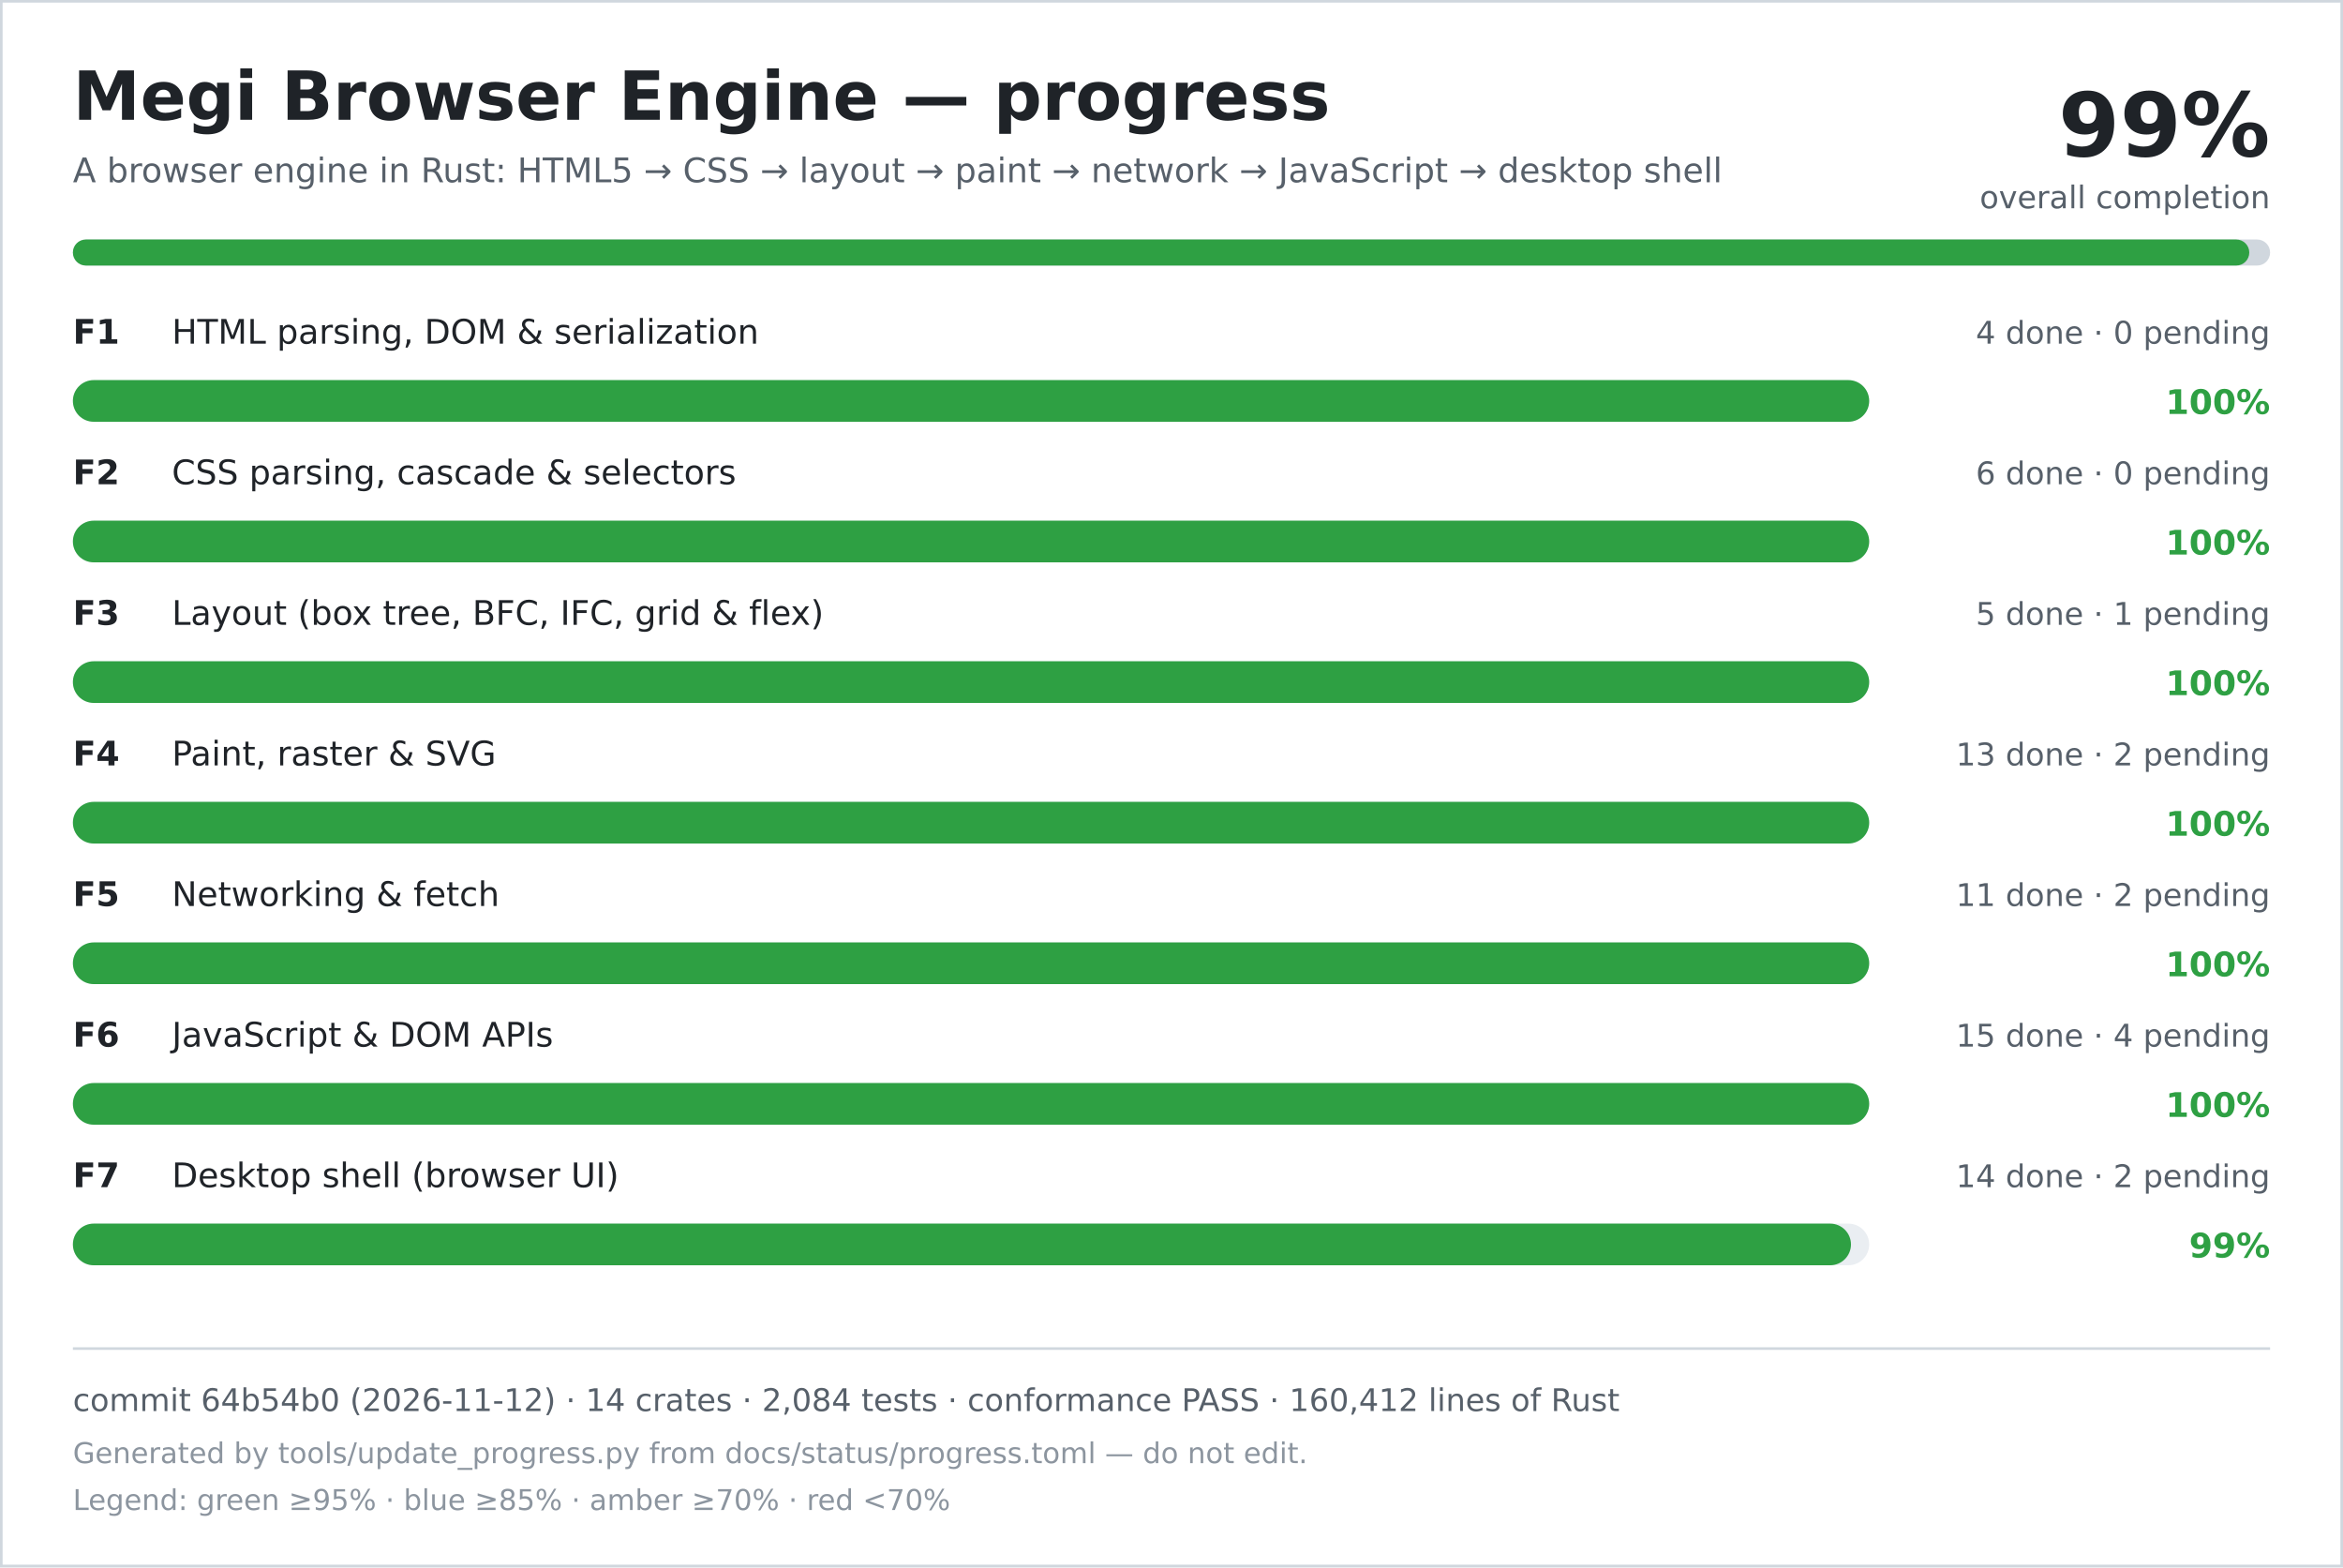
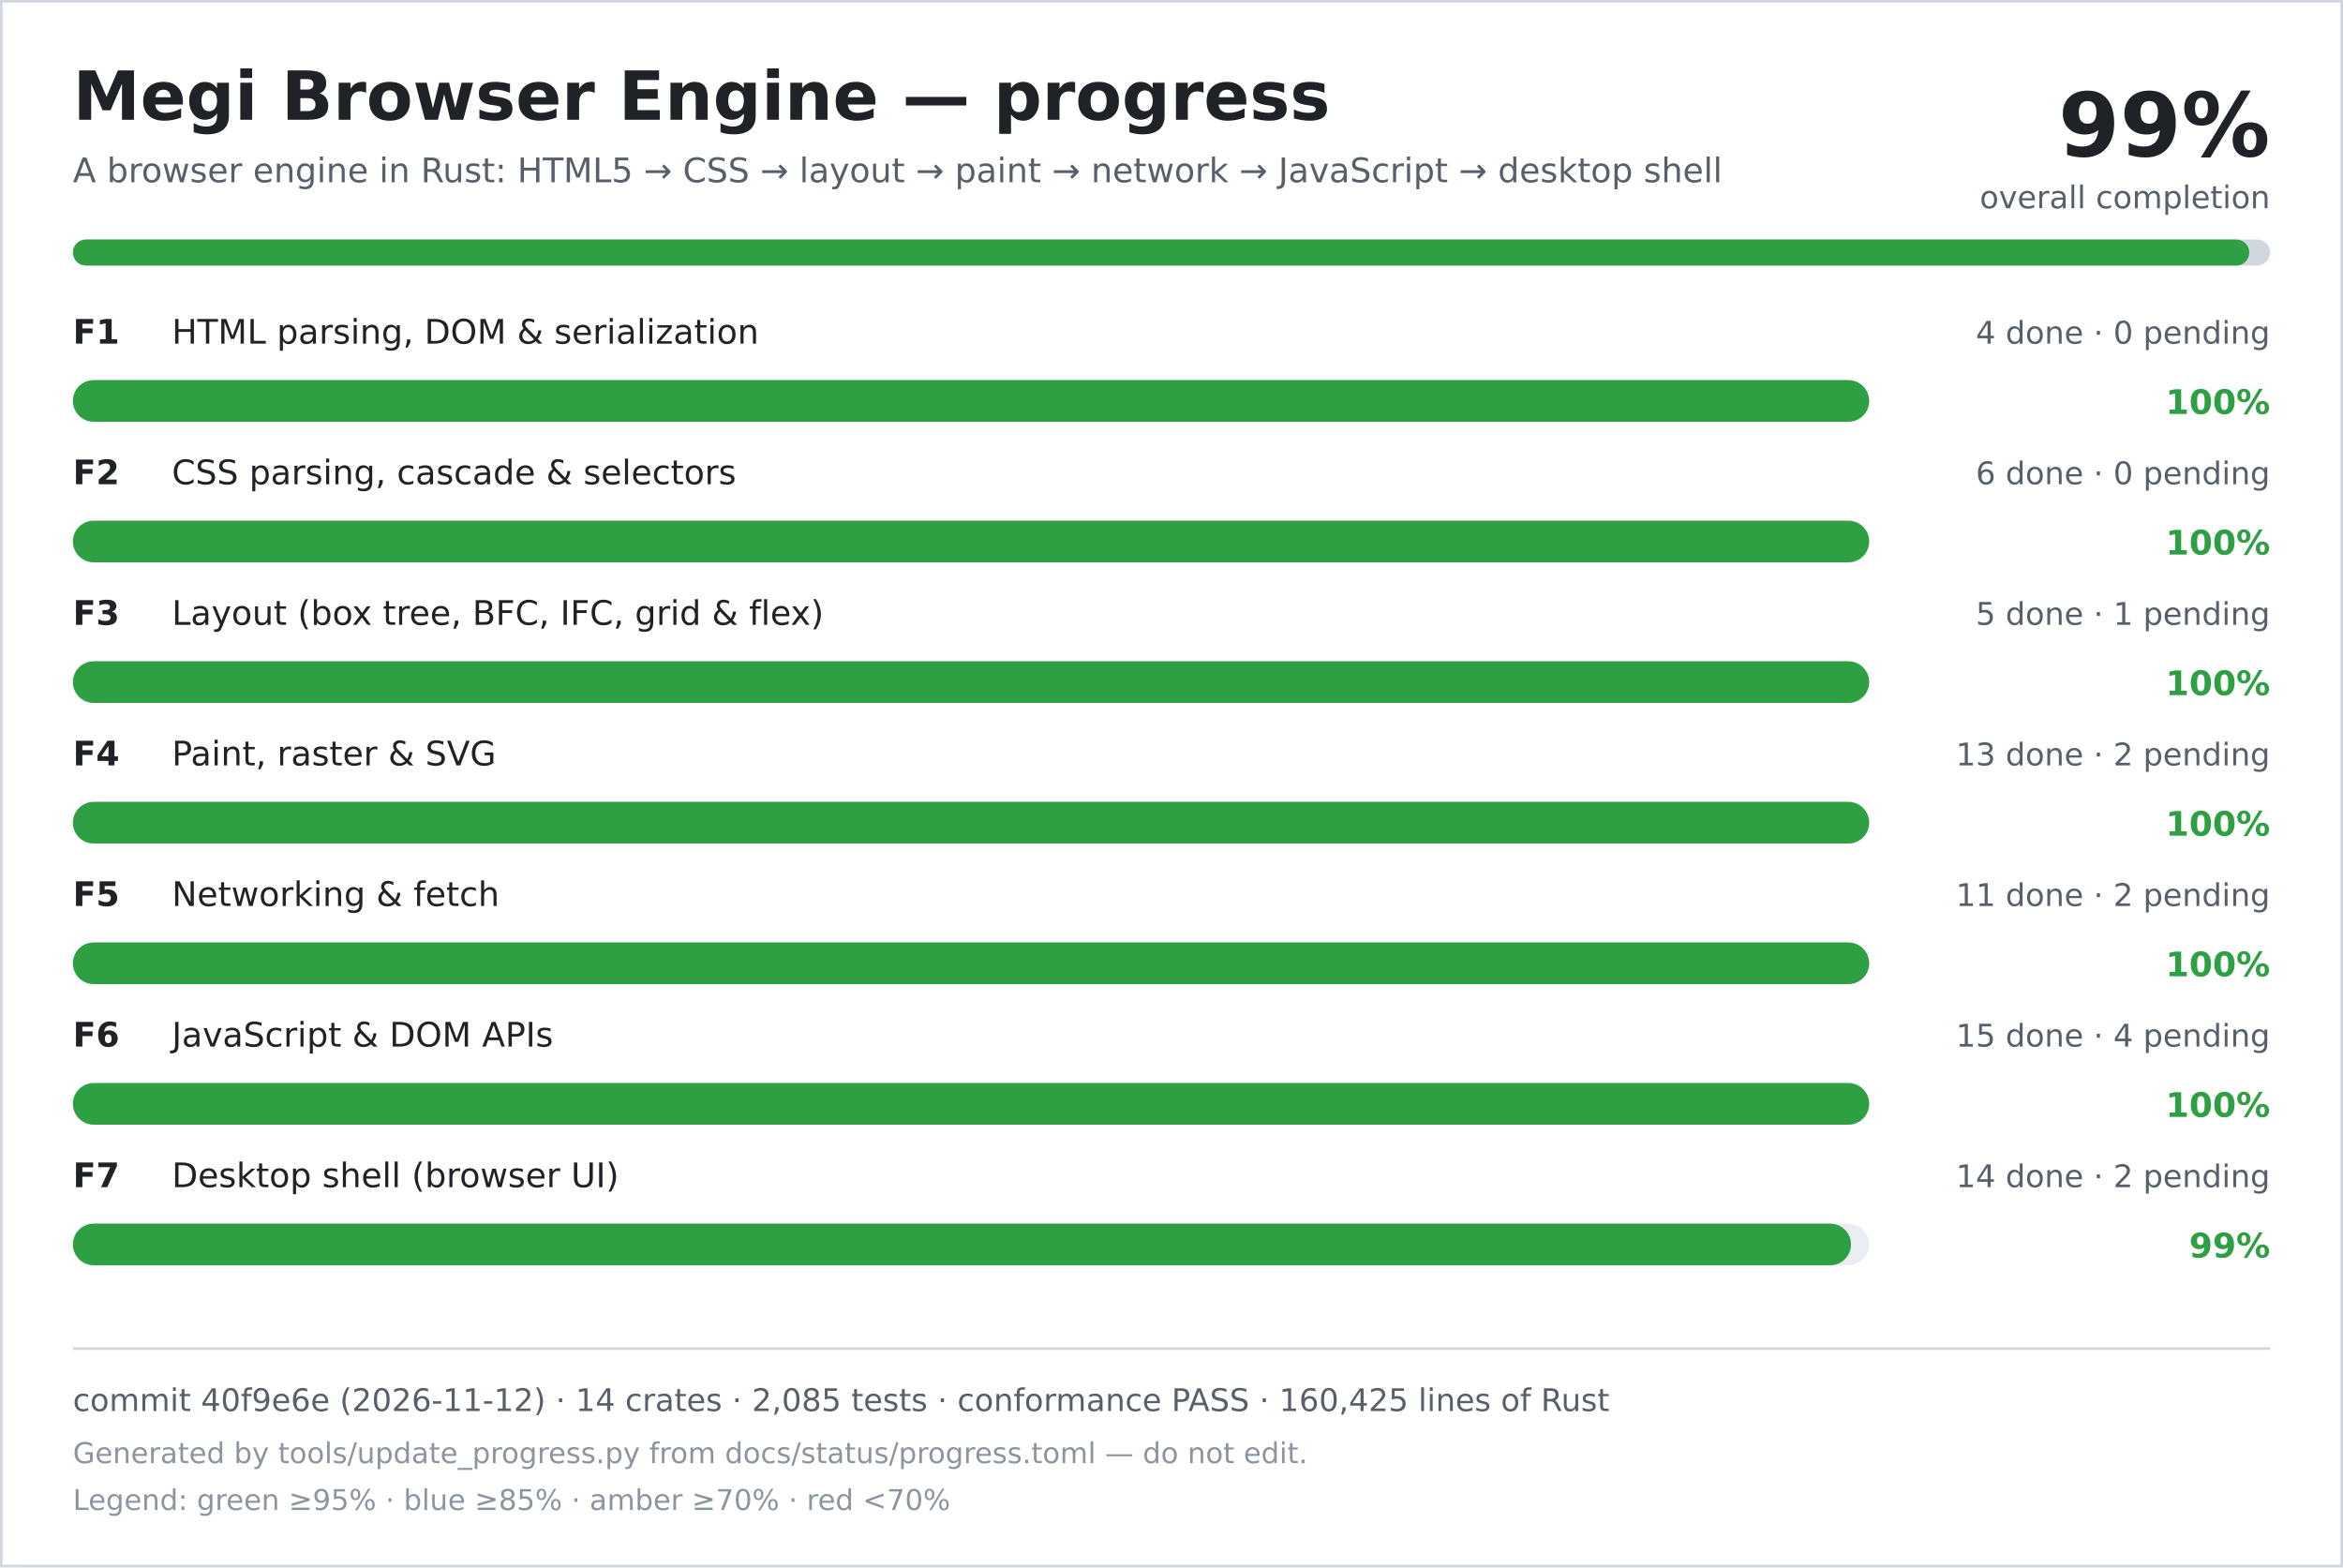
<svg xmlns="http://www.w3.org/2000/svg" width="900" height="602" viewBox="0 0 900 602" role="img" aria-labelledby="title desc">
  <rect width="900" height="602" fill="#ffffff" />
  <rect x="0.5" y="0.5" width="899" height="601" fill="none" stroke="#d0d7de" />
  <text x="28" y="46" font-family="DejaVu Sans, Verdana, sans-serif" font-size="26" font-weight="700" fill="#1f2328">Megi Browser Engine — progress</text>
  <text x="28" y="70" font-family="DejaVu Sans, Verdana, sans-serif" font-size="13" fill="#57606a">A browser engine in Rust: HTML5 → CSS → layout → paint → network → JavaScript → desktop shell</text>
  <text x="872" y="60" text-anchor="end" font-family="DejaVu Sans, Verdana, sans-serif" font-size="34" font-weight="700" fill="#1f2328">99%</text>
  <text x="872" y="80" text-anchor="end" font-family="DejaVu Sans, Verdana, sans-serif" font-size="12" fill="#57606a">overall completion</text>
  <rect x="28" y="92" width="844" height="10" rx="5" fill="#d0d7de" />
  <rect x="28" y="92" width="836" height="10" rx="5" fill="#2ea043" />
  <text x="28" y="132" font-family="DejaVu Sans, Verdana, sans-serif" font-size="13" font-weight="700" fill="#1f2328">F1</text>
  <text x="66" y="132" font-family="DejaVu Sans, Verdana, sans-serif" font-size="13" fill="#1f2328">HTML parsing, DOM &amp; serialization</text>
  <text x="872" y="132" text-anchor="end" font-family="DejaVu Sans, Verdana, sans-serif" font-size="12" fill="#57606a">4 done · 0 pending</text>
  <rect x="28" y="146" width="690" height="16" rx="8" fill="#eaeef2" />
  <rect x="28" y="146" width="690" height="16" rx="8" fill="#2ea043" />
  <text x="872" y="159" text-anchor="end" font-family="DejaVu Sans, Verdana, sans-serif" font-size="13" font-weight="700" fill="#2ea043">100%</text>
  <text x="28" y="186" font-family="DejaVu Sans, Verdana, sans-serif" font-size="13" font-weight="700" fill="#1f2328">F2</text>
  <text x="66" y="186" font-family="DejaVu Sans, Verdana, sans-serif" font-size="13" fill="#1f2328">CSS parsing, cascade &amp; selectors</text>
  <text x="872" y="186" text-anchor="end" font-family="DejaVu Sans, Verdana, sans-serif" font-size="12" fill="#57606a">6 done · 0 pending</text>
  <rect x="28" y="200" width="690" height="16" rx="8" fill="#eaeef2" />
  <rect x="28" y="200" width="690" height="16" rx="8" fill="#2ea043" />
  <text x="872" y="213" text-anchor="end" font-family="DejaVu Sans, Verdana, sans-serif" font-size="13" font-weight="700" fill="#2ea043">100%</text>
  <text x="28" y="240" font-family="DejaVu Sans, Verdana, sans-serif" font-size="13" font-weight="700" fill="#1f2328">F3</text>
  <text x="66" y="240" font-family="DejaVu Sans, Verdana, sans-serif" font-size="13" fill="#1f2328">Layout (box tree, BFC, IFC, grid &amp; flex)</text>
  <text x="872" y="240" text-anchor="end" font-family="DejaVu Sans, Verdana, sans-serif" font-size="12" fill="#57606a">5 done · 1 pending</text>
  <rect x="28" y="254" width="690" height="16" rx="8" fill="#eaeef2" />
  <rect x="28" y="254" width="690" height="16" rx="8" fill="#2ea043" />
  <text x="872" y="267" text-anchor="end" font-family="DejaVu Sans, Verdana, sans-serif" font-size="13" font-weight="700" fill="#2ea043">100%</text>
  <text x="28" y="294" font-family="DejaVu Sans, Verdana, sans-serif" font-size="13" font-weight="700" fill="#1f2328">F4</text>
  <text x="66" y="294" font-family="DejaVu Sans, Verdana, sans-serif" font-size="13" fill="#1f2328">Paint, raster &amp; SVG</text>
  <text x="872" y="294" text-anchor="end" font-family="DejaVu Sans, Verdana, sans-serif" font-size="12" fill="#57606a">13 done · 2 pending</text>
  <rect x="28" y="308" width="690" height="16" rx="8" fill="#eaeef2" />
  <rect x="28" y="308" width="690" height="16" rx="8" fill="#2ea043" />
  <text x="872" y="321" text-anchor="end" font-family="DejaVu Sans, Verdana, sans-serif" font-size="13" font-weight="700" fill="#2ea043">100%</text>
  <text x="28" y="348" font-family="DejaVu Sans, Verdana, sans-serif" font-size="13" font-weight="700" fill="#1f2328">F5</text>
  <text x="66" y="348" font-family="DejaVu Sans, Verdana, sans-serif" font-size="13" fill="#1f2328">Networking &amp; fetch</text>
  <text x="872" y="348" text-anchor="end" font-family="DejaVu Sans, Verdana, sans-serif" font-size="12" fill="#57606a">11 done · 2 pending</text>
  <rect x="28" y="362" width="690" height="16" rx="8" fill="#eaeef2" />
  <rect x="28" y="362" width="690" height="16" rx="8" fill="#2ea043" />
  <text x="872" y="375" text-anchor="end" font-family="DejaVu Sans, Verdana, sans-serif" font-size="13" font-weight="700" fill="#2ea043">100%</text>
  <text x="28" y="402" font-family="DejaVu Sans, Verdana, sans-serif" font-size="13" font-weight="700" fill="#1f2328">F6</text>
  <text x="66" y="402" font-family="DejaVu Sans, Verdana, sans-serif" font-size="13" fill="#1f2328">JavaScript &amp; DOM APIs</text>
  <text x="872" y="402" text-anchor="end" font-family="DejaVu Sans, Verdana, sans-serif" font-size="12" fill="#57606a">15 done · 4 pending</text>
  <rect x="28" y="416" width="690" height="16" rx="8" fill="#eaeef2" />
  <rect x="28" y="416" width="690" height="16" rx="8" fill="#2ea043" />
  <text x="872" y="429" text-anchor="end" font-family="DejaVu Sans, Verdana, sans-serif" font-size="13" font-weight="700" fill="#2ea043">100%</text>
  <text x="28" y="456" font-family="DejaVu Sans, Verdana, sans-serif" font-size="13" font-weight="700" fill="#1f2328">F7</text>
  <text x="66" y="456" font-family="DejaVu Sans, Verdana, sans-serif" font-size="13" fill="#1f2328">Desktop shell (browser UI)</text>
  <text x="872" y="456" text-anchor="end" font-family="DejaVu Sans, Verdana, sans-serif" font-size="12" fill="#57606a">14 done · 2 pending</text>
  <rect x="28" y="470" width="690" height="16" rx="8" fill="#eaeef2" />
  <rect x="28" y="470" width="683" height="16" rx="8" fill="#2ea043" />
  <text x="872" y="483" text-anchor="end" font-family="DejaVu Sans, Verdana, sans-serif" font-size="13" font-weight="700" fill="#2ea043">99%</text>
  <line x1="28" y1="518" x2="872" y2="518" stroke="#d0d7de" />
-   <text x="28" y="542" font-family="DejaVu Sans, Verdana, sans-serif" font-size="12" fill="#57606a">commit 64b54b0 (2026-11-12) · 14 crates · 2,084 tests · conformance PASS · 160,412 lines of Rust</text>
+   <text x="28" y="542" font-family="DejaVu Sans, Verdana, sans-serif" font-size="12" fill="#57606a">commit 40f9e6e (2026-11-12) · 14 crates · 2,085 tests · conformance PASS · 160,425 lines of Rust</text>
  <text x="28" y="562" font-family="DejaVu Sans, Verdana, sans-serif" font-size="11" fill="#8c959f">Generated by tools/update_progress.py from docs/status/progress.toml — do not edit.</text>
  <text x="28" y="580" font-family="DejaVu Sans, Verdana, sans-serif" font-size="11" fill="#8c959f">Legend: green ≥95% · blue ≥85% · amber ≥70% · red &lt;70%</text>
</svg>
